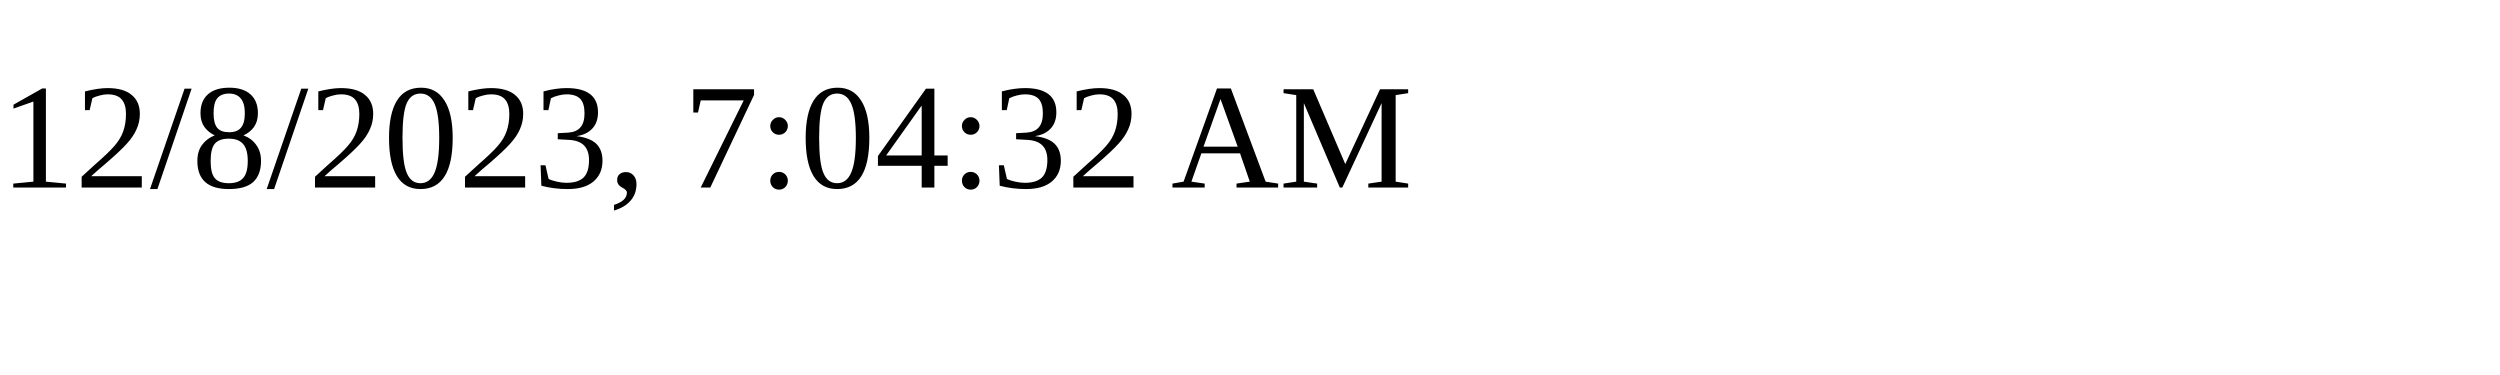
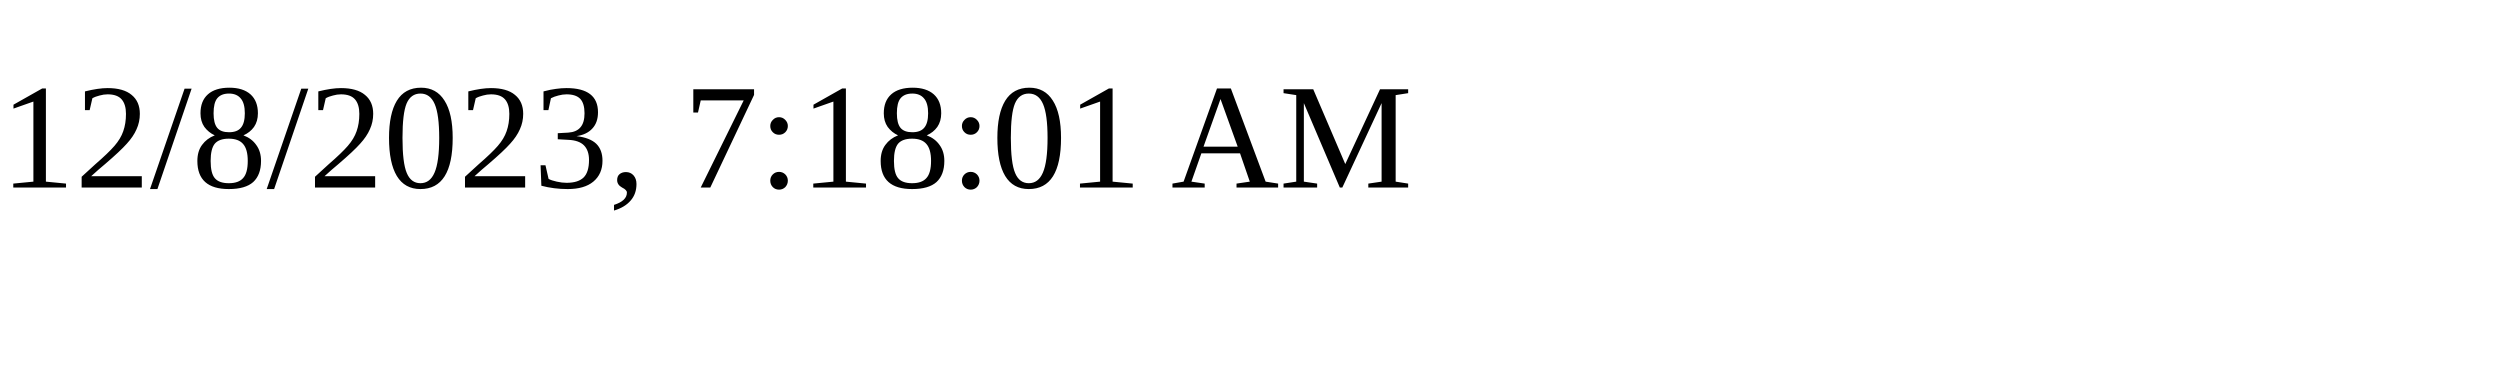
<svg xmlns="http://www.w3.org/2000/svg" height="30" width="200">
-   <text x="0" y="15">12/8/2023, 7:04:32 AM</text>
+   <text x="0" y="15">12/8/2023, 7:18:01 AM</text>
</svg>
